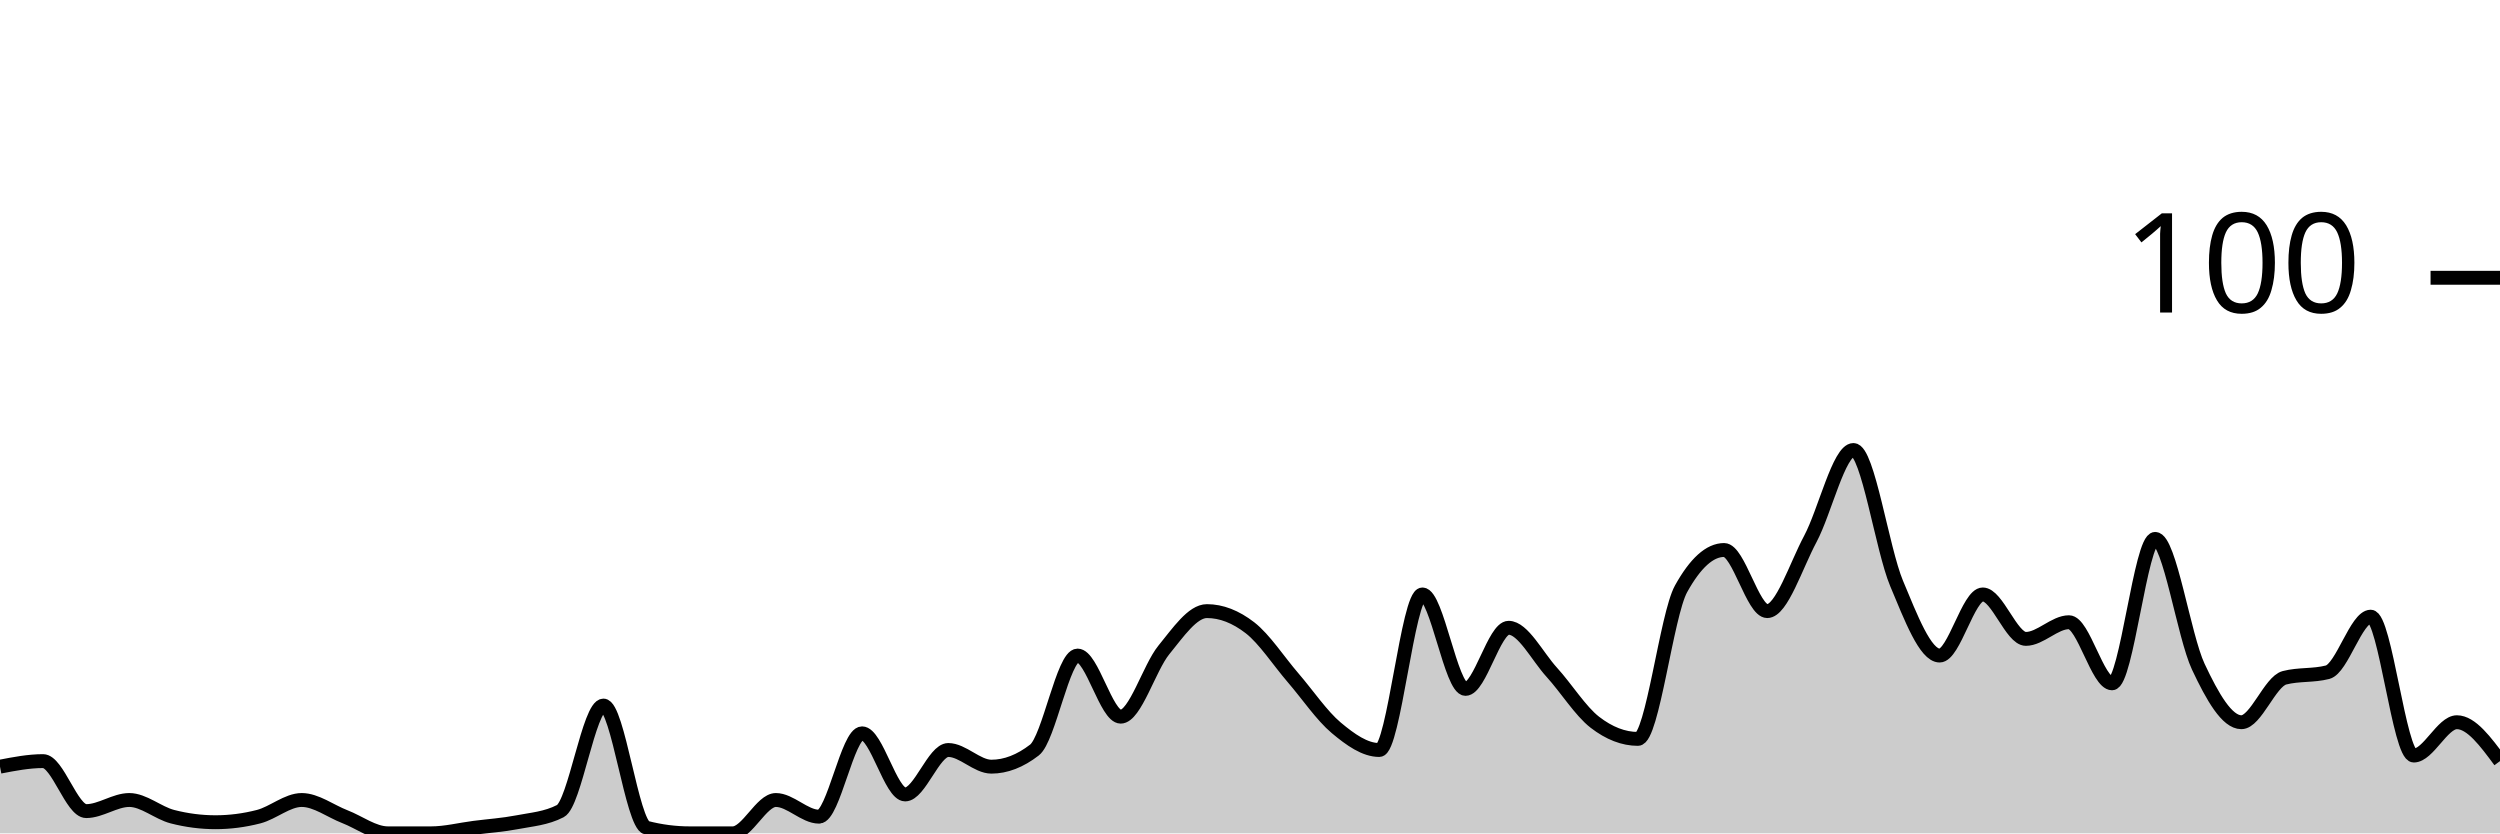
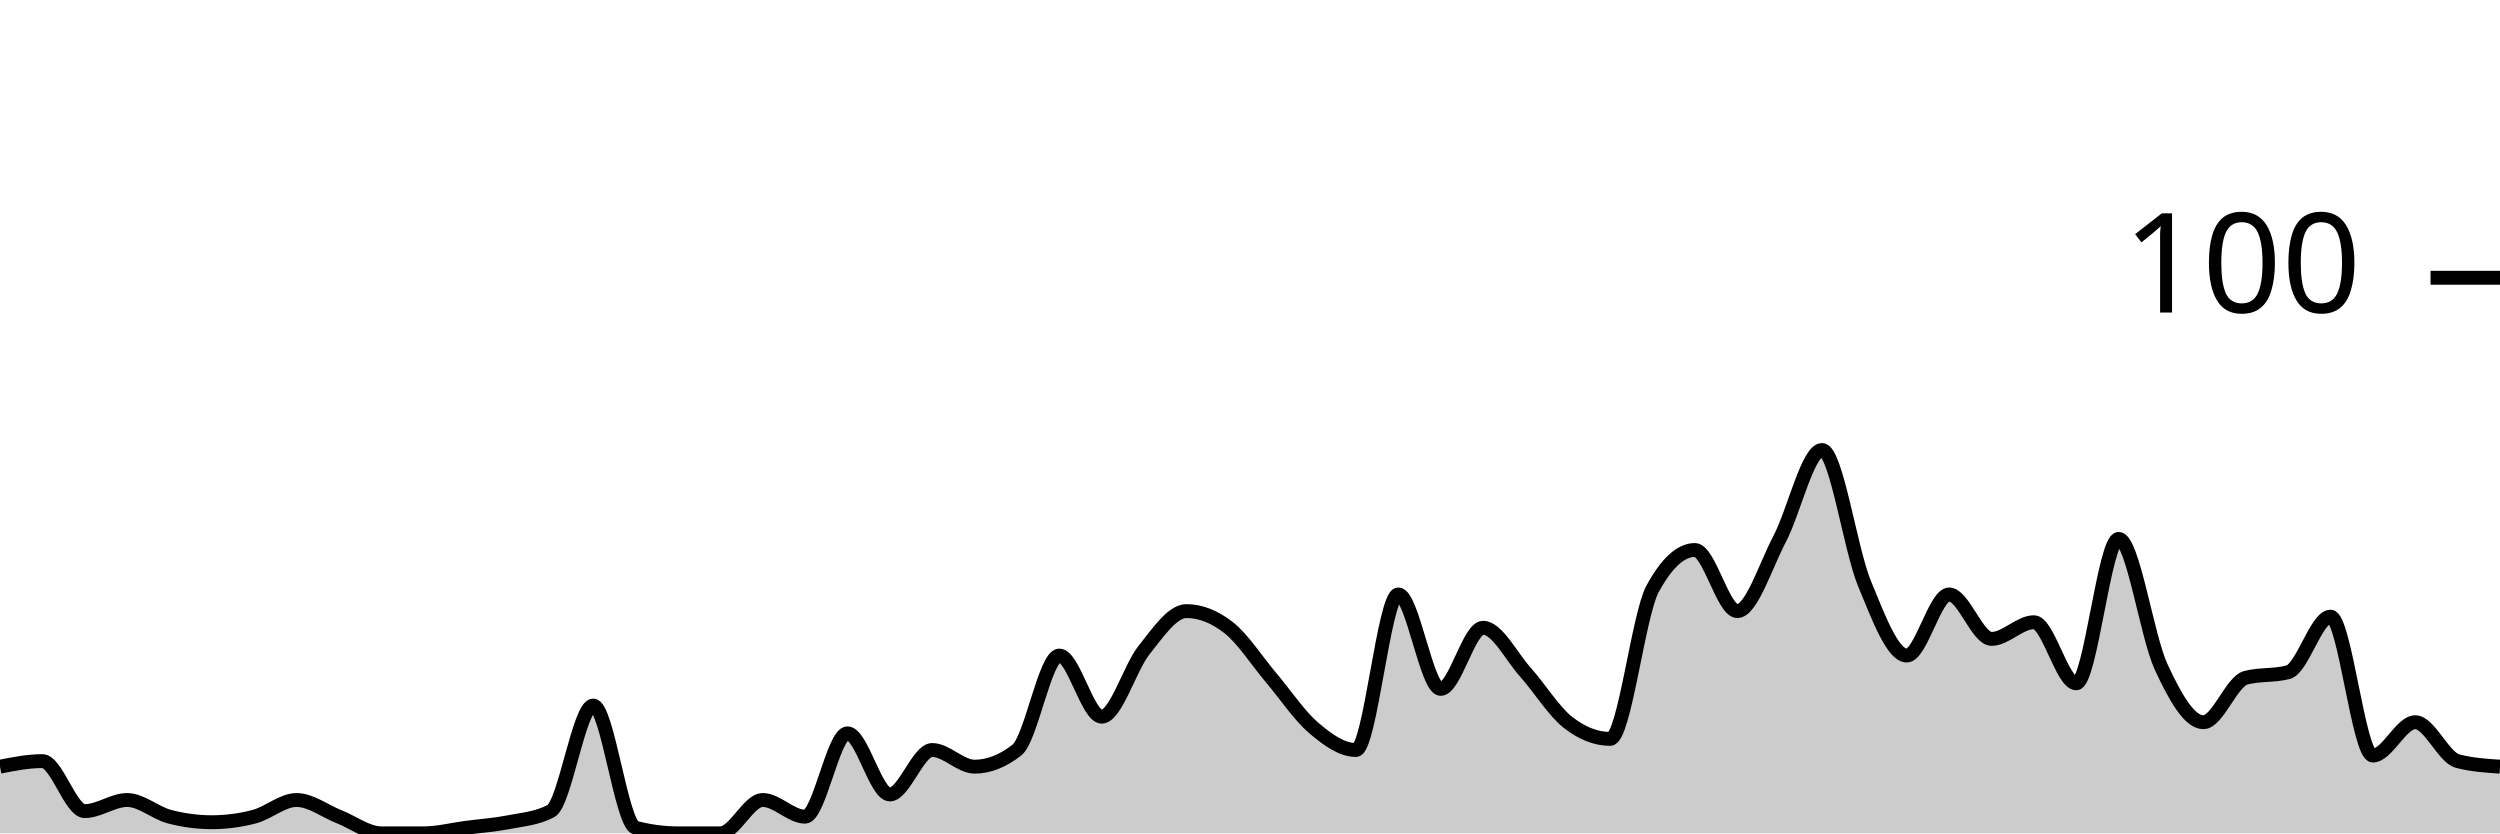
<svg xmlns="http://www.w3.org/2000/svg" viewBox="0 0 180 60">
  <g transform="translate(0,20)">
-     <path class="area" fill="rgba(0, 0, 0, 0.2)" d="M0,35.2C1.034,35,2.069,34.8,3.103,34.8C4.138,34.8,5.172,38.4,6.207,38.4C7.241,38.4,8.276,37.6,9.31,37.6C10.345,37.6,11.379,38.533,12.414,38.8C13.448,39.067,14.483,39.2,15.517,39.2C16.552,39.2,17.586,39.067,18.621,38.8C19.655,38.533,20.69,37.6,21.724,37.6C22.759,37.6,23.793,38.4,24.828,38.8C25.862,39.2,26.897,40,27.931,40C28.966,40,30,40,31.034,40C32.069,40,33.103,39.733,34.138,39.6C35.172,39.467,36.207,39.4,37.241,39.2C38.276,39,39.31,38.933,40.345,38.4C41.379,37.867,42.414,30.8,43.448,30.8C44.483,30.8,45.517,39.333,46.552,39.6C47.586,39.867,48.621,40,49.655,40C50.69,40,51.724,40,52.759,40C53.793,40,54.828,37.6,55.862,37.6C56.897,37.6,57.931,38.8,58.966,38.8C60,38.8,61.034,32.8,62.069,32.8C63.103,32.8,64.138,37.2,65.172,37.2C66.207,37.2,67.241,34,68.276,34C69.31,34,70.345,35.2,71.379,35.2C72.414,35.2,73.448,34.8,74.483,34C75.517,33.2,76.552,27.2,77.586,27.2C78.621,27.2,79.655,31.6,80.69,31.6C81.724,31.6,82.759,28.067,83.793,26.8C84.828,25.533,85.862,24,86.897,24C87.931,24,88.966,24.4,90,25.2C91.034,26,92.069,27.6,93.103,28.8C94.138,30,95.172,31.533,96.207,32.4C97.241,33.267,98.276,34,99.31,34C100.345,34,101.379,22.8,102.414,22.8C103.448,22.8,104.483,29.6,105.517,29.6C106.552,29.6,107.586,25.2,108.621,25.2C109.655,25.2,110.69,27.267,111.724,28.4C112.759,29.533,113.793,31.2,114.828,32C115.862,32.8,116.897,33.2,117.931,33.2C118.966,33.2,120,24.267,121.034,22.4C122.069,20.533,123.103,19.6,124.138,19.6C125.172,19.6,126.207,24,127.241,24C128.276,24,129.31,20.733,130.345,18.8C131.379,16.867,132.414,12.4,133.448,12.4C134.483,12.4,135.517,19.533,136.552,22C137.586,24.467,138.621,27.2,139.655,27.2C140.69,27.2,141.724,22.8,142.759,22.8C143.793,22.8,144.828,26,145.862,26C146.897,26,147.931,24.8,148.966,24.8C150,24.8,151.034,29.2,152.069,29.2C153.103,29.2,154.138,18.8,155.172,18.8C156.207,18.8,157.241,25.8,158.276,28C159.31,30.2,160.345,32,161.379,32C162.414,32,163.448,29.067,164.483,28.8C165.517,28.533,166.552,28.667,167.586,28.4C168.621,28.133,169.655,24.4,170.69,24.4C171.724,24.4,172.759,34.4,173.793,34.4C174.828,34.4,175.862,32,176.897,32C177.931,32,178.966,33.4,180,34.8L180,40C178.966,40,177.931,40,176.897,40C175.862,40,174.828,40,173.793,40C172.759,40,171.724,40,170.69,40C169.655,40,168.621,40,167.586,40C166.552,40,165.517,40,164.483,40C163.448,40,162.414,40,161.379,40C160.345,40,159.31,40,158.276,40C157.241,40,156.207,40,155.172,40C154.138,40,153.103,40,152.069,40C151.034,40,150,40,148.966,40C147.931,40,146.897,40,145.862,40C144.828,40,143.793,40,142.759,40C141.724,40,140.69,40,139.655,40C138.621,40,137.586,40,136.552,40C135.517,40,134.483,40,133.448,40C132.414,40,131.379,40,130.345,40C129.31,40,128.276,40,127.241,40C126.207,40,125.172,40,124.138,40C123.103,40,122.069,40,121.034,40C120,40,118.966,40,117.931,40C116.897,40,115.862,40,114.828,40C113.793,40,112.759,40,111.724,40C110.69,40,109.655,40,108.621,40C107.586,40,106.552,40,105.517,40C104.483,40,103.448,40,102.414,40C101.379,40,100.345,40,99.31,40C98.276,40,97.241,40,96.207,40C95.172,40,94.138,40,93.103,40C92.069,40,91.034,40,90,40C88.966,40,87.931,40,86.897,40C85.862,40,84.828,40,83.793,40C82.759,40,81.724,40,80.69,40C79.655,40,78.621,40,77.586,40C76.552,40,75.517,40,74.483,40C73.448,40,72.414,40,71.379,40C70.345,40,69.31,40,68.276,40C67.241,40,66.207,40,65.172,40C64.138,40,63.103,40,62.069,40C61.034,40,60,40,58.966,40C57.931,40,56.897,40,55.862,40C54.828,40,53.793,40,52.759,40C51.724,40,50.69,40,49.655,40C48.621,40,47.586,40,46.552,40C45.517,40,44.483,40,43.448,40C42.414,40,41.379,40,40.345,40C39.31,40,38.276,40,37.241,40C36.207,40,35.172,40,34.138,40C33.103,40,32.069,40,31.034,40C30,40,28.966,40,27.931,40C26.897,40,25.862,40,24.828,40C23.793,40,22.759,40,21.724,40C20.69,40,19.655,40,18.621,40C17.586,40,16.552,40,15.517,40C14.483,40,13.448,40,12.414,40C11.379,40,10.345,40,9.31,40C8.276,40,7.241,40,6.207,40C5.172,40,4.138,40,3.103,40C2.069,40,1.034,40,0,40Z" />
-     <path class="line" stroke="black" fill="none" d="M0,35.2C1.034,35,2.069,34.8,3.103,34.8C4.138,34.8,5.172,38.4,6.207,38.4C7.241,38.4,8.276,37.6,9.31,37.6C10.345,37.6,11.379,38.533,12.414,38.8C13.448,39.067,14.483,39.2,15.517,39.2C16.552,39.2,17.586,39.067,18.621,38.8C19.655,38.533,20.69,37.6,21.724,37.6C22.759,37.6,23.793,38.4,24.828,38.8C25.862,39.2,26.897,40,27.931,40C28.966,40,30,40,31.034,40C32.069,40,33.103,39.733,34.138,39.6C35.172,39.467,36.207,39.4,37.241,39.2C38.276,39,39.31,38.933,40.345,38.4C41.379,37.867,42.414,30.8,43.448,30.8C44.483,30.8,45.517,39.333,46.552,39.6C47.586,39.867,48.621,40,49.655,40C50.69,40,51.724,40,52.759,40C53.793,40,54.828,37.6,55.862,37.6C56.897,37.6,57.931,38.8,58.966,38.8C60,38.8,61.034,32.8,62.069,32.8C63.103,32.8,64.138,37.2,65.172,37.2C66.207,37.2,67.241,34,68.276,34C69.31,34,70.345,35.2,71.379,35.2C72.414,35.2,73.448,34.8,74.483,34C75.517,33.2,76.552,27.2,77.586,27.2C78.621,27.2,79.655,31.6,80.69,31.6C81.724,31.6,82.759,28.067,83.793,26.8C84.828,25.533,85.862,24,86.897,24C87.931,24,88.966,24.4,90,25.2C91.034,26,92.069,27.6,93.103,28.8C94.138,30,95.172,31.533,96.207,32.4C97.241,33.267,98.276,34,99.31,34C100.345,34,101.379,22.8,102.414,22.8C103.448,22.8,104.483,29.6,105.517,29.6C106.552,29.6,107.586,25.2,108.621,25.2C109.655,25.2,110.69,27.267,111.724,28.4C112.759,29.533,113.793,31.2,114.828,32C115.862,32.8,116.897,33.2,117.931,33.2C118.966,33.2,120,24.267,121.034,22.4C122.069,20.533,123.103,19.6,124.138,19.6C125.172,19.6,126.207,24,127.241,24C128.276,24,129.31,20.733,130.345,18.8C131.379,16.867,132.414,12.4,133.448,12.4C134.483,12.4,135.517,19.533,136.552,22C137.586,24.467,138.621,27.2,139.655,27.2C140.69,27.2,141.724,22.8,142.759,22.8C143.793,22.8,144.828,26,145.862,26C146.897,26,147.931,24.8,148.966,24.8C150,24.8,151.034,29.2,152.069,29.2C153.103,29.2,154.138,18.8,155.172,18.8C156.207,18.8,157.241,25.8,158.276,28C159.31,30.2,160.345,32,161.379,32C162.414,32,163.448,29.067,164.483,28.8C165.517,28.533,166.552,28.667,167.586,28.4C168.621,28.133,169.655,24.4,170.69,24.4C171.724,24.4,172.759,34.4,173.793,34.4C174.828,34.4,175.862,32,176.897,32C177.931,32,178.966,33.4,180,34.8" />
+     <path class="area" fill="rgba(0, 0, 0, 0.2)" d="M0,35.2C1.017,35,2.034,34.8,3.051,34.8C4.068,34.8,5.085,38.4,6.102,38.4C7.119,38.4,8.136,37.6,9.153,37.6C10.169,37.6,11.186,38.533,12.203,38.8C13.22,39.067,14.237,39.2,15.254,39.2C16.271,39.2,17.288,39.067,18.305,38.8C19.322,38.533,20.339,37.6,21.356,37.6C22.373,37.6,23.39,38.4,24.407,38.8C25.424,39.2,26.441,40,27.458,40C28.475,40,29.492,40,30.508,40C31.525,40,32.542,39.733,33.559,39.6C34.576,39.467,35.593,39.4,36.61,39.2C37.627,39,38.644,38.933,39.661,38.4C40.678,37.867,41.695,30.8,42.712,30.8C43.729,30.8,44.746,39.333,45.763,39.6C46.78,39.867,47.797,40,48.814,40C49.831,40,50.847,40,51.864,40C52.881,40,53.898,37.6,54.915,37.6C55.932,37.6,56.949,38.8,57.966,38.8C58.983,38.8,60,32.8,61.017,32.8C62.034,32.8,63.051,37.2,64.068,37.2C65.085,37.2,66.102,34,67.119,34C68.136,34,69.153,35.2,70.169,35.2C71.186,35.2,72.203,34.8,73.22,34C74.237,33.2,75.254,27.2,76.271,27.2C77.288,27.2,78.305,31.6,79.322,31.6C80.339,31.6,81.356,28.067,82.373,26.8C83.39,25.533,84.407,24,85.424,24C86.441,24,87.458,24.4,88.475,25.2C89.492,26,90.508,27.6,91.525,28.8C92.542,30,93.559,31.533,94.576,32.4C95.593,33.267,96.61,34,97.627,34C98.644,34,99.661,22.8,100.678,22.8C101.695,22.8,102.712,29.6,103.729,29.6C104.746,29.6,105.763,25.2,106.78,25.2C107.797,25.2,108.814,27.267,109.831,28.4C110.847,29.533,111.864,31.2,112.881,32C113.898,32.8,114.915,33.2,115.932,33.2C116.949,33.2,117.966,24.267,118.983,22.4C120,20.533,121.017,19.6,122.034,19.6C123.051,19.6,124.068,24,125.085,24C126.102,24,127.119,20.733,128.136,18.8C129.153,16.867,130.169,12.4,131.186,12.4C132.203,12.4,133.22,19.533,134.237,22C135.254,24.467,136.271,27.2,137.288,27.2C138.305,27.2,139.322,22.8,140.339,22.8C141.356,22.8,142.373,26,143.39,26C144.407,26,145.424,24.8,146.441,24.8C147.458,24.8,148.475,29.2,149.492,29.2C150.508,29.2,151.525,18.8,152.542,18.8C153.559,18.8,154.576,25.8,155.593,28C156.61,30.2,157.627,32,158.644,32C159.661,32,160.678,29.067,161.695,28.8C162.712,28.533,163.729,28.667,164.746,28.4C165.763,28.133,166.78,24.4,167.797,24.4C168.814,24.4,169.831,34.4,170.847,34.4C171.864,34.4,172.881,32,173.898,32C174.915,32,175.932,34.533,176.949,34.8C177.966,35.067,178.983,35.133,180,35.2L180,40C178.983,40,177.966,40,176.949,40C175.932,40,174.915,40,173.898,40C172.881,40,171.864,40,170.847,40C169.831,40,168.814,40,167.797,40C166.78,40,165.763,40,164.746,40C163.729,40,162.712,40,161.695,40C160.678,40,159.661,40,158.644,40C157.627,40,156.61,40,155.593,40C154.576,40,153.559,40,152.542,40C151.525,40,150.508,40,149.492,40C148.475,40,147.458,40,146.441,40C145.424,40,144.407,40,143.39,40C142.373,40,141.356,40,140.339,40C139.322,40,138.305,40,137.288,40C136.271,40,135.254,40,134.237,40C133.22,40,132.203,40,131.186,40C130.169,40,129.153,40,128.136,40C127.119,40,126.102,40,125.085,40C124.068,40,123.051,40,122.034,40C121.017,40,120,40,118.983,40C117.966,40,116.949,40,115.932,40C114.915,40,113.898,40,112.881,40C111.864,40,110.847,40,109.831,40C108.814,40,107.797,40,106.78,40C105.763,40,104.746,40,103.729,40C102.712,40,101.695,40,100.678,40C99.661,40,98.644,40,97.627,40C96.61,40,95.593,40,94.576,40C93.559,40,92.542,40,91.525,40C90.508,40,89.492,40,88.475,40C87.458,40,86.441,40,85.424,40C84.407,40,83.39,40,82.373,40C81.356,40,80.339,40,79.322,40C78.305,40,77.288,40,76.271,40C75.254,40,74.237,40,73.22,40C72.203,40,71.186,40,70.169,40C69.153,40,68.136,40,67.119,40C66.102,40,65.085,40,64.068,40C63.051,40,62.034,40,61.017,40C60,40,58.983,40,57.966,40C56.949,40,55.932,40,54.915,40C53.898,40,52.881,40,51.864,40C50.847,40,49.831,40,48.814,40C47.797,40,46.78,40,45.763,40C44.746,40,43.729,40,42.712,40C41.695,40,40.678,40,39.661,40C38.644,40,37.627,40,36.61,40C35.593,40,34.576,40,33.559,40C32.542,40,31.525,40,30.508,40C29.492,40,28.475,40,27.458,40C26.441,40,25.424,40,24.407,40C23.39,40,22.373,40,21.356,40C20.339,40,19.322,40,18.305,40C17.288,40,16.271,40,15.254,40C14.237,40,13.22,40,12.203,40C11.186,40,10.169,40,9.153,40C8.136,40,7.119,40,6.102,40C5.085,40,4.068,40,3.051,40C2.034,40,1.017,40,0,40Z" />
+     <path class="line" stroke="black" fill="none" d="M0,35.2C1.017,35,2.034,34.8,3.051,34.8C4.068,34.8,5.085,38.4,6.102,38.4C7.119,38.4,8.136,37.6,9.153,37.6C10.169,37.6,11.186,38.533,12.203,38.8C13.22,39.067,14.237,39.2,15.254,39.2C16.271,39.2,17.288,39.067,18.305,38.8C19.322,38.533,20.339,37.6,21.356,37.6C22.373,37.6,23.39,38.4,24.407,38.8C25.424,39.2,26.441,40,27.458,40C28.475,40,29.492,40,30.508,40C31.525,40,32.542,39.733,33.559,39.6C34.576,39.467,35.593,39.4,36.61,39.2C37.627,39,38.644,38.933,39.661,38.4C40.678,37.867,41.695,30.8,42.712,30.8C43.729,30.8,44.746,39.333,45.763,39.6C46.78,39.867,47.797,40,48.814,40C49.831,40,50.847,40,51.864,40C52.881,40,53.898,37.6,54.915,37.6C55.932,37.6,56.949,38.8,57.966,38.8C58.983,38.8,60,32.8,61.017,32.8C62.034,32.8,63.051,37.2,64.068,37.2C65.085,37.2,66.102,34,67.119,34C68.136,34,69.153,35.2,70.169,35.2C71.186,35.2,72.203,34.8,73.22,34C74.237,33.2,75.254,27.2,76.271,27.2C77.288,27.2,78.305,31.6,79.322,31.6C80.339,31.6,81.356,28.067,82.373,26.8C83.39,25.533,84.407,24,85.424,24C86.441,24,87.458,24.4,88.475,25.2C89.492,26,90.508,27.6,91.525,28.8C92.542,30,93.559,31.533,94.576,32.4C95.593,33.267,96.61,34,97.627,34C98.644,34,99.661,22.8,100.678,22.8C101.695,22.8,102.712,29.6,103.729,29.6C104.746,29.6,105.763,25.2,106.78,25.2C107.797,25.2,108.814,27.267,109.831,28.4C110.847,29.533,111.864,31.2,112.881,32C113.898,32.8,114.915,33.2,115.932,33.2C116.949,33.2,117.966,24.267,118.983,22.4C120,20.533,121.017,19.6,122.034,19.6C123.051,19.6,124.068,24,125.085,24C126.102,24,127.119,20.733,128.136,18.8C129.153,16.867,130.169,12.4,131.186,12.4C132.203,12.4,133.22,19.533,134.237,22C135.254,24.467,136.271,27.2,137.288,27.2C138.305,27.2,139.322,22.8,140.339,22.8C141.356,22.8,142.373,26,143.39,26C144.407,26,145.424,24.8,146.441,24.8C147.458,24.8,148.475,29.2,149.492,29.2C150.508,29.2,151.525,18.8,152.542,18.8C153.559,18.8,154.576,25.8,155.593,28C156.61,30.2,157.627,32,158.644,32C159.661,32,160.678,29.067,161.695,28.8C162.712,28.533,163.729,28.667,164.746,28.4C165.763,28.133,166.78,24.4,167.797,24.4C168.814,24.4,169.831,34.4,170.847,34.4C171.864,34.4,172.881,32,173.898,32C174.915,32,175.932,34.533,176.949,34.8C177.966,35.067,178.983,35.133,180,35.2" />
    <path class="axis-ceiling" stroke-width="1" stroke="black" fill="none" d="M175,0L180,0" />
    <text class="axis-ceiling-label" font-family="sans-serif" text-anchor="end" font-size="10px" x="170" y="2.5">100</text>
  </g>
</svg>
